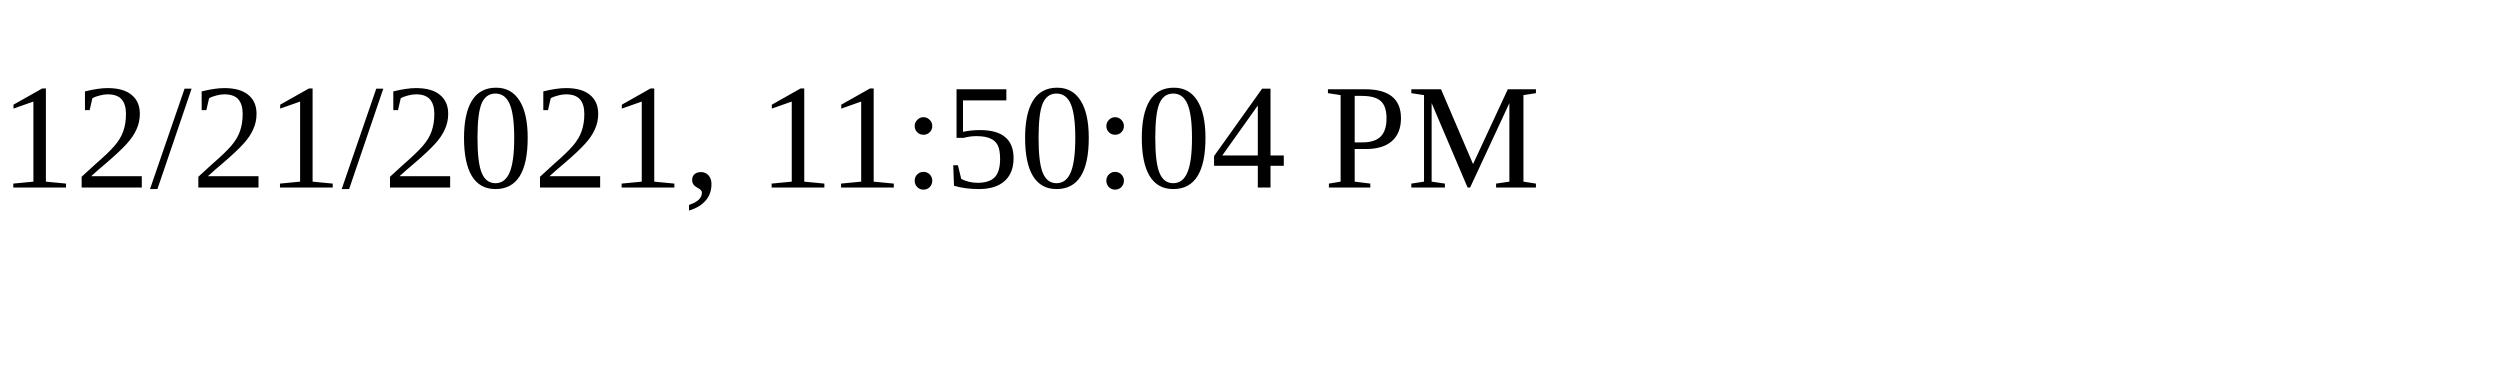
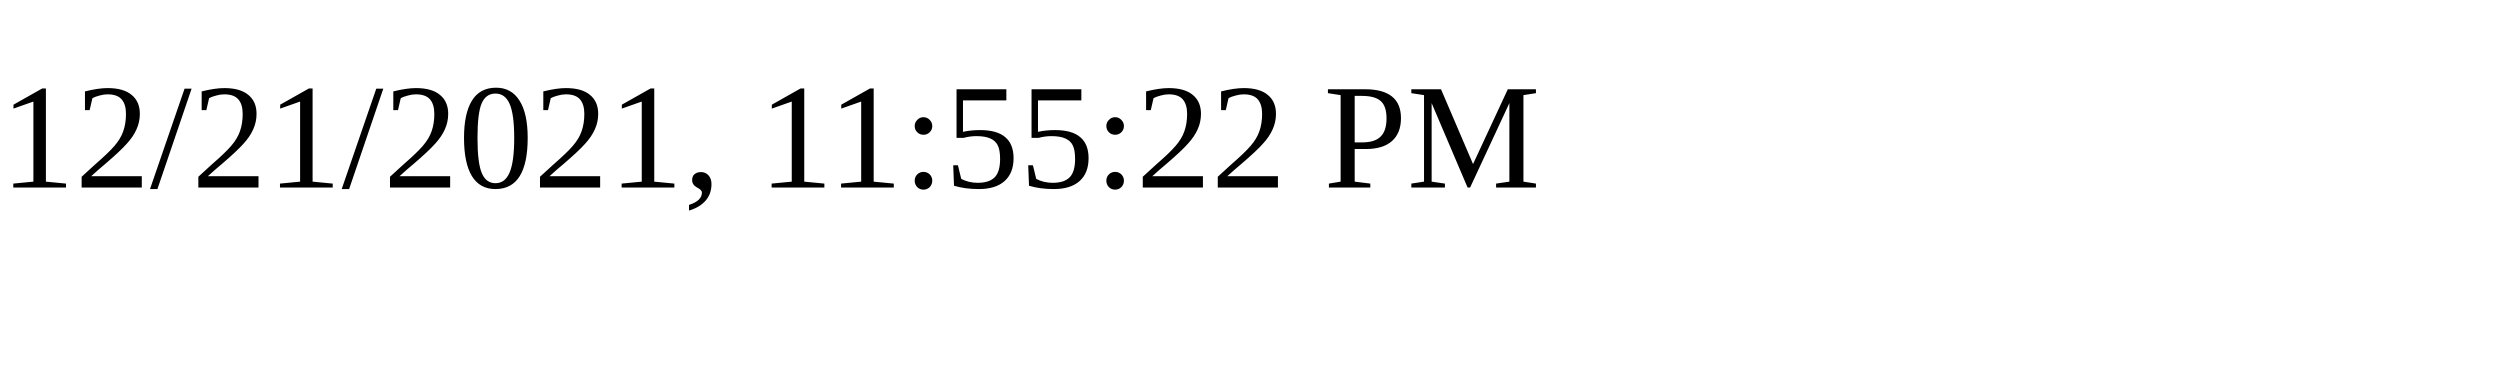
<svg xmlns="http://www.w3.org/2000/svg" height="30" width="200">
-   <text x="0" y="15">12/21/2021, 11:50:04 PM</text>
+   <text x="0" y="15">12/21/2021, 11:55:22 PM</text>
</svg>
